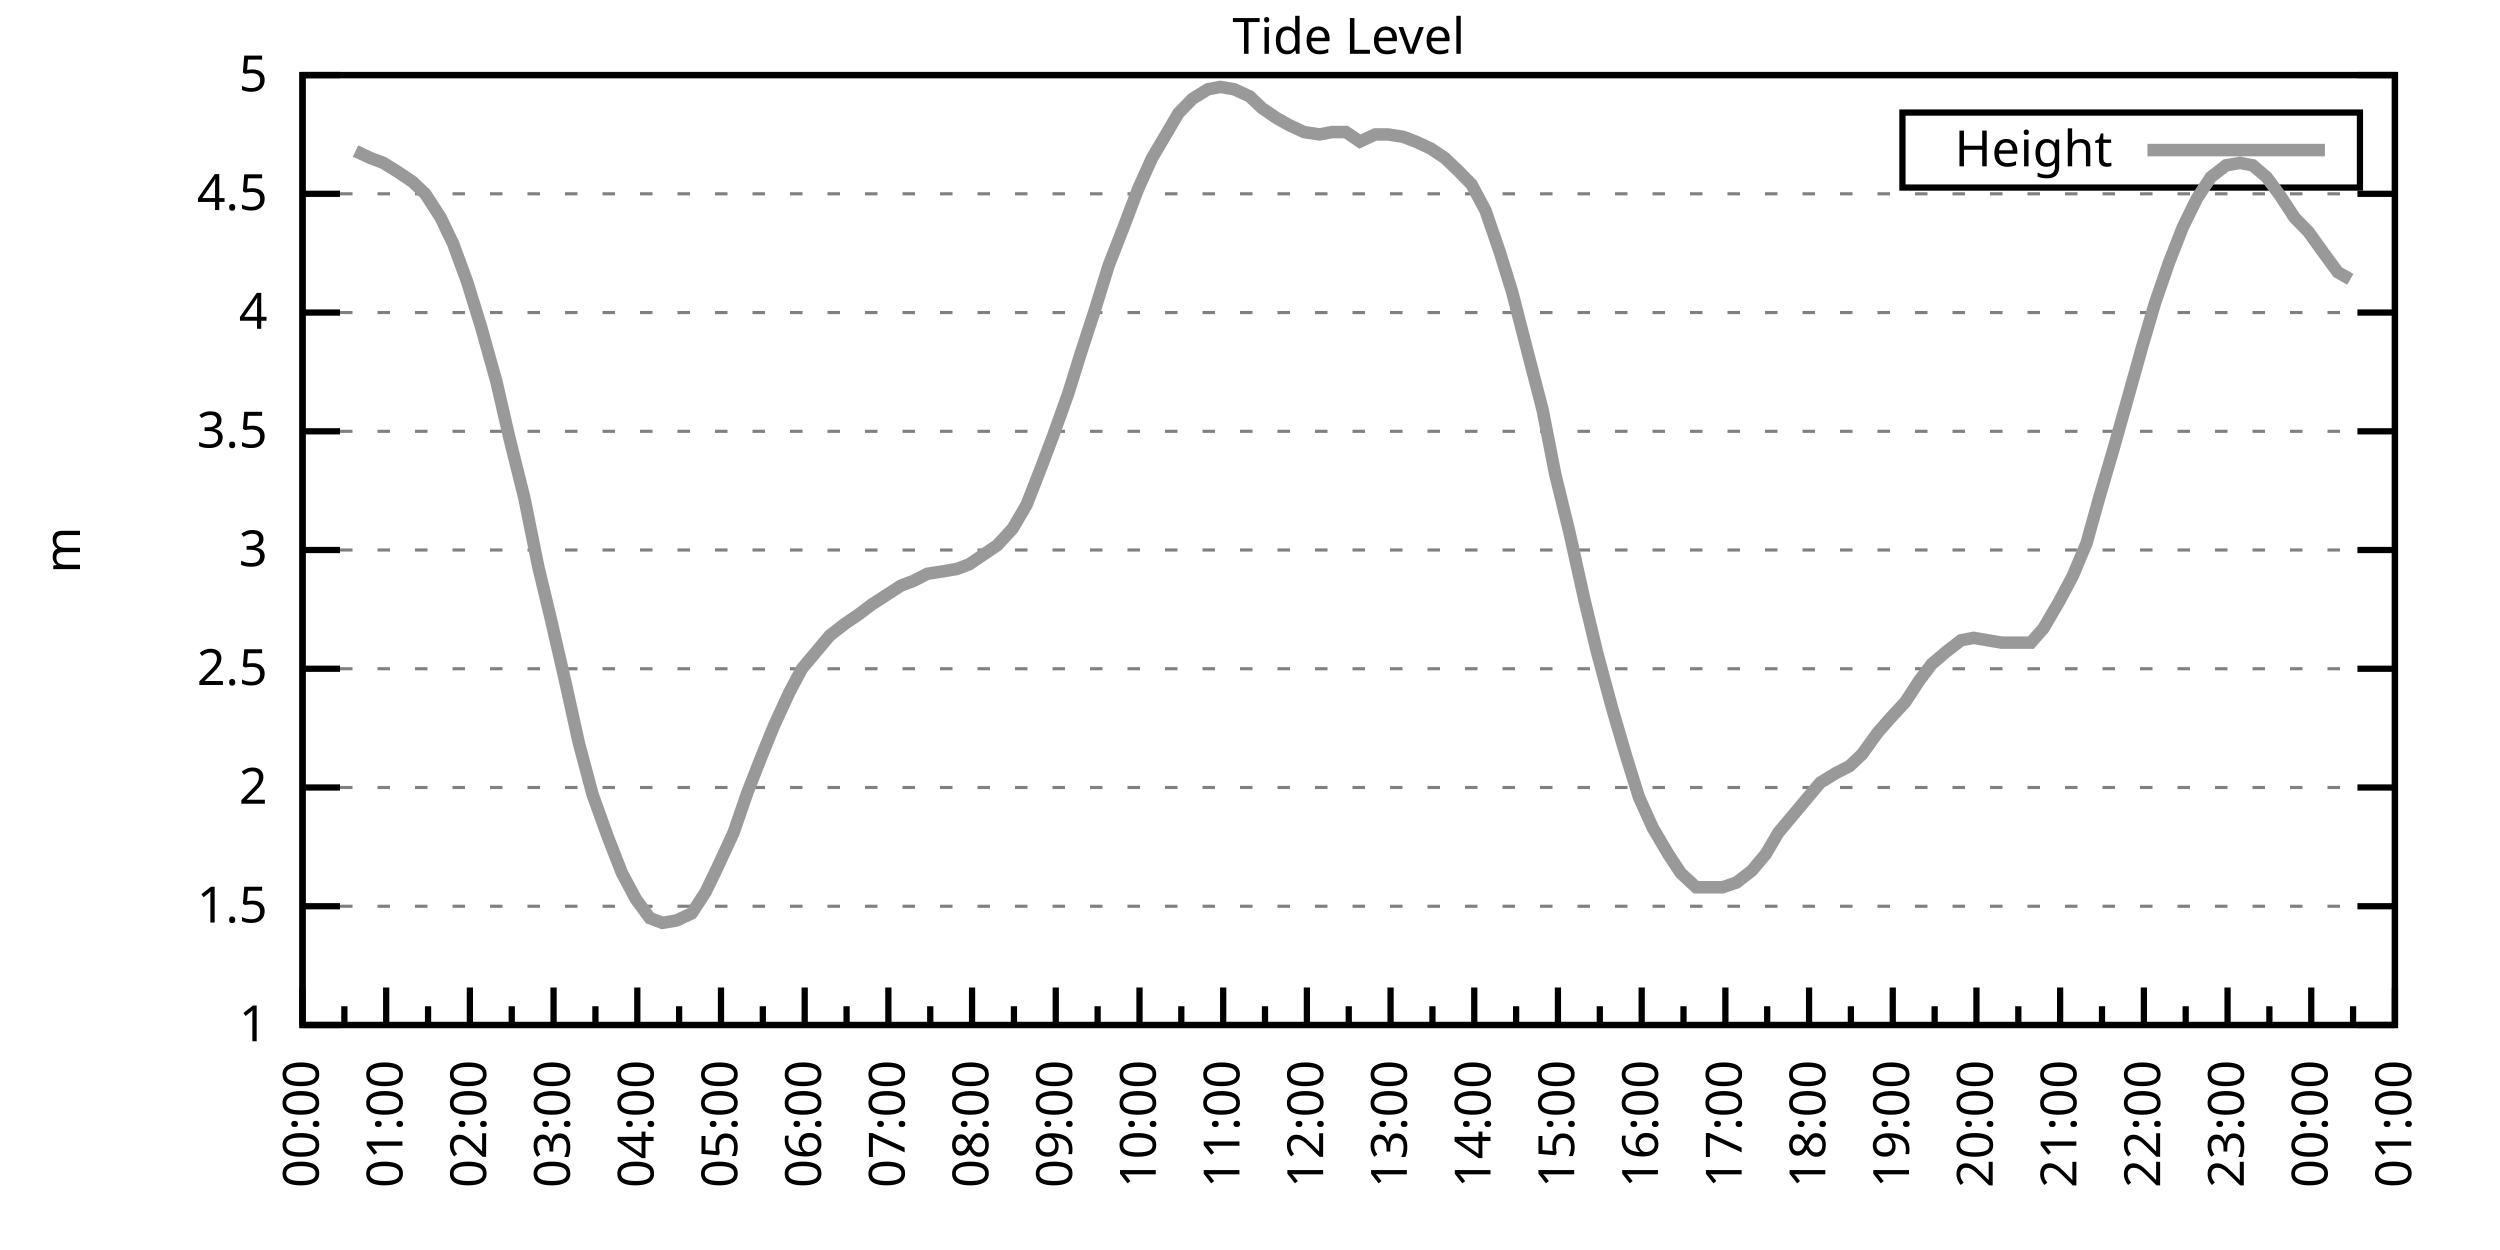
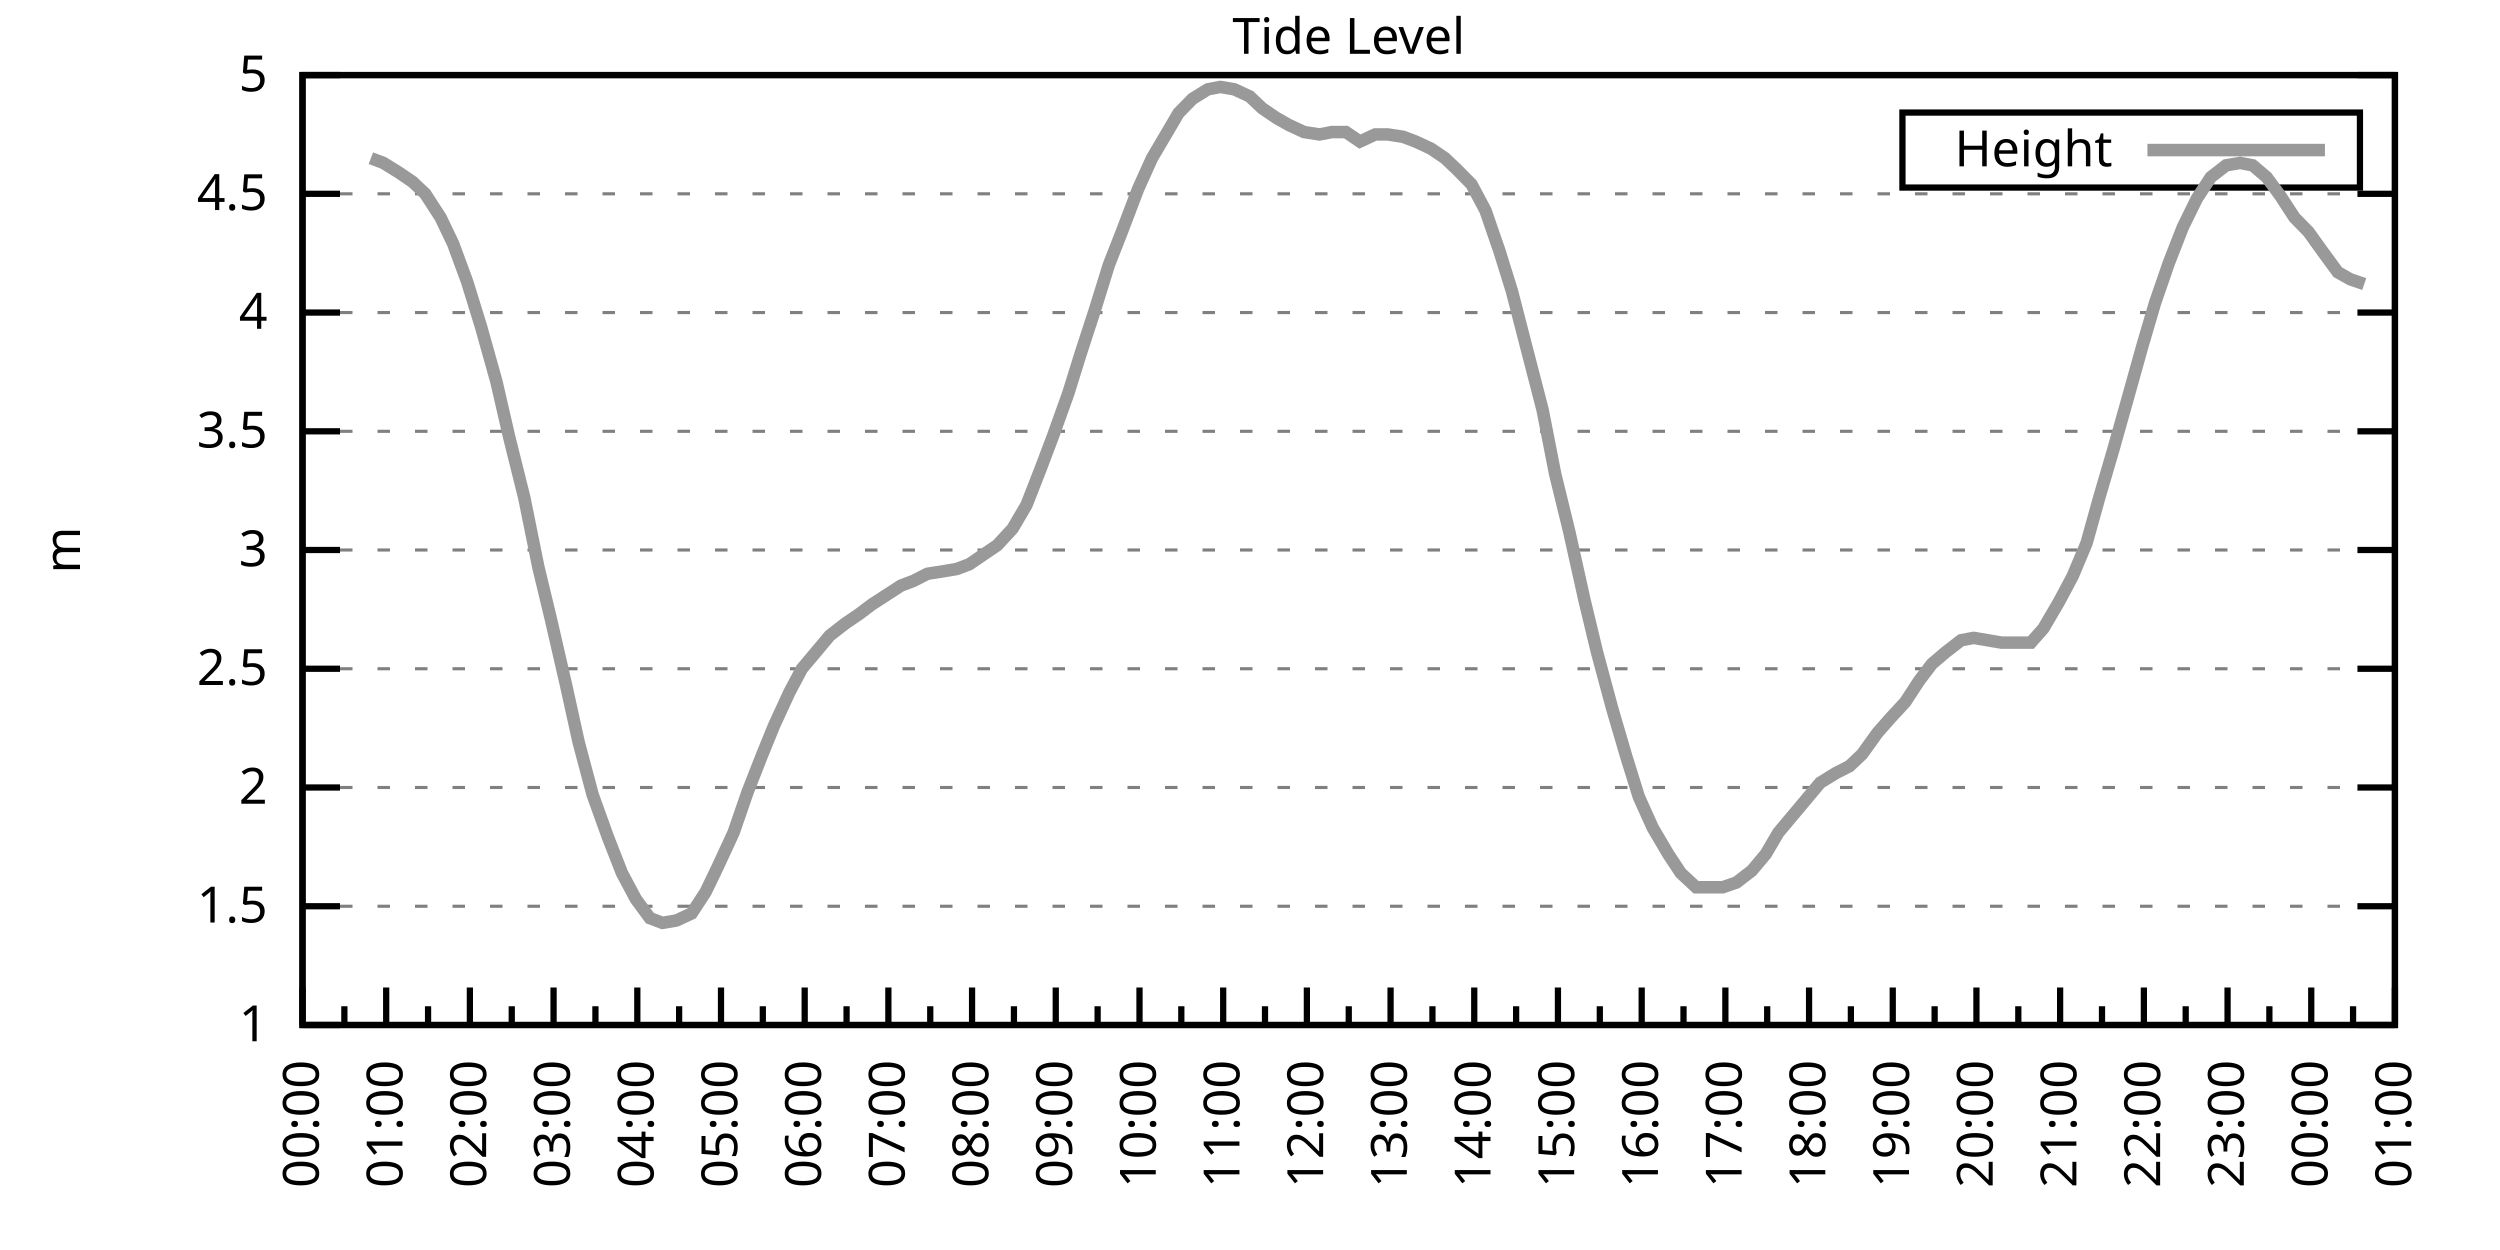
<svg xmlns="http://www.w3.org/2000/svg" xmlns:xlink="http://www.w3.org/1999/xlink" width="400" height="200" viewBox="0 0 400 200">
  <g id="gnuplot_canvas">
    <rect x="0" y="0" width="400" height="200" fill="none" />
    <defs>
      <circle id="gpDot" r="0.5" stroke-width="0.5" stroke="currentColor" />
      <path id="gpPt0" stroke-width="0.333" stroke="currentColor" d="M-1,0 h2 M0,-1 v2" />
      <path id="gpPt1" stroke-width="0.333" stroke="currentColor" d="M-1,-1 L1,1 M1,-1 L-1,1" />
      <path id="gpPt2" stroke-width="0.333" stroke="currentColor" d="M-1,0 L1,0 M0,-1 L0,1 M-1,-1 L1,1 M-1,1 L1,-1" />
      <rect id="gpPt3" stroke-width="0.333" stroke="currentColor" x="-1" y="-1" width="2" height="2" />
      <rect id="gpPt4" stroke-width="0.333" stroke="currentColor" fill="currentColor" x="-1" y="-1" width="2" height="2" />
      <circle id="gpPt5" stroke-width="0.333" stroke="currentColor" cx="0" cy="0" r="1" />
      <use xlink:href="#gpPt5" id="gpPt6" fill="currentColor" stroke="none" />
      <path id="gpPt7" stroke-width="0.333" stroke="currentColor" d="M0,-1.33 L-1.33,0.67 L1.33,0.67 z" />
      <use xlink:href="#gpPt7" id="gpPt8" fill="currentColor" stroke="none" />
      <use xlink:href="#gpPt7" id="gpPt9" stroke="currentColor" transform="rotate(180)" />
      <use xlink:href="#gpPt9" id="gpPt10" fill="currentColor" stroke="none" />
      <use xlink:href="#gpPt3" id="gpPt11" stroke="currentColor" transform="rotate(45)" />
      <use xlink:href="#gpPt11" id="gpPt12" fill="currentColor" stroke="none" />
      <path id="gpPt13" stroke-width="0.333" stroke="currentColor" d="M0,1.330 L1.265,0.411 L0.782,-1.067 L-0.782,-1.076 L-1.265,0.411 z" />
      <use xlink:href="#gpPt13" id="gpPt14" fill="currentColor" stroke="none" />
      <filter id="textbox" filterUnits="objectBoundingBox" x="0" y="0" height="1" width="1">
        <feFlood flood-color="white" flood-opacity="1" result="bgnd" />
        <feComposite in="SourceGraphic" in2="bgnd" operator="atop" />
      </filter>
      <filter id="greybox" filterUnits="objectBoundingBox" x="0" y="0" height="1" width="1">
        <feFlood flood-color="lightgrey" flood-opacity="1" result="grey" />
        <feComposite in="SourceGraphic" in2="grey" operator="atop" />
      </filter>
    </defs>
    <g fill="none" color="white" stroke="currentColor" stroke-width="1.00" stroke-linecap="butt" stroke-linejoin="miter">
</g>
    <g fill="none" color="black" stroke="currentColor" stroke-width="1.00" stroke-linecap="butt" stroke-linejoin="miter">
      <g stroke="none" shape-rendering="crispEdges">
        <polygon fill="rgb(255, 255, 255)" points="48.40,164.00 383.18,164.00 383.18,12.02 48.40,12.02 " />
      </g>
    </g>
    <g fill="none" color="black" stroke="currentColor" stroke-width="1.00" stroke-linecap="butt" stroke-linejoin="miter">
</g>
    <g fill="none" color="black" stroke="black" stroke-width="0.50" stroke-linecap="butt" stroke-linejoin="miter">
</g>
    <g fill="none" color="gray" stroke="currentColor" stroke-width="0.50" stroke-linecap="butt" stroke-linejoin="miter">
      <path stroke="gray" stroke-dasharray="2,4" class="gridline" d="M48.40,164.00 L383.19,164.00  " />
    </g>
    <g fill="none" color="gray" stroke="gray" stroke-width="1.00" stroke-linecap="butt" stroke-linejoin="miter">
</g>
    <g fill="none" color="black" stroke="currentColor" stroke-width="1.00" stroke-linecap="butt" stroke-linejoin="miter">
      <path stroke="black" d="M48.40,164.00 L54.40,164.00 M383.19,164.00 L377.19,164.00  " />
      <g transform="translate(42.80,166.60)" stroke="none" fill="black" font-family="Sans" font-size="8.00" text-anchor="end">
        <text>
          <tspan font-family="Sans"> 1</tspan>
        </text>
      </g>
    </g>
    <g fill="none" color="black" stroke="currentColor" stroke-width="1.00" stroke-linecap="butt" stroke-linejoin="miter">
</g>
    <g fill="none" color="black" stroke="black" stroke-width="0.50" stroke-linecap="butt" stroke-linejoin="miter">
</g>
    <g fill="none" color="gray" stroke="currentColor" stroke-width="0.50" stroke-linecap="butt" stroke-linejoin="miter">
      <path stroke="gray" stroke-dasharray="2,4" class="gridline" d="M48.40,145.00 L383.19,145.00  " />
    </g>
    <g fill="none" color="gray" stroke="gray" stroke-width="1.00" stroke-linecap="butt" stroke-linejoin="miter">
</g>
    <g fill="none" color="black" stroke="currentColor" stroke-width="1.00" stroke-linecap="butt" stroke-linejoin="miter">
      <path stroke="black" d="M48.40,145.00 L54.40,145.00 M383.19,145.00 L377.19,145.00  " />
      <g transform="translate(42.80,147.60)" stroke="none" fill="black" font-family="Sans" font-size="8.00" text-anchor="end">
        <text>
          <tspan font-family="Sans"> 1.5</tspan>
        </text>
      </g>
    </g>
    <g fill="none" color="black" stroke="currentColor" stroke-width="1.00" stroke-linecap="butt" stroke-linejoin="miter">
</g>
    <g fill="none" color="black" stroke="black" stroke-width="0.50" stroke-linecap="butt" stroke-linejoin="miter">
</g>
    <g fill="none" color="gray" stroke="currentColor" stroke-width="0.50" stroke-linecap="butt" stroke-linejoin="miter">
      <path stroke="gray" stroke-dasharray="2,4" class="gridline" d="M48.40,126.00 L383.19,126.00  " />
    </g>
    <g fill="none" color="gray" stroke="gray" stroke-width="1.00" stroke-linecap="butt" stroke-linejoin="miter">
</g>
    <g fill="none" color="black" stroke="currentColor" stroke-width="1.00" stroke-linecap="butt" stroke-linejoin="miter">
      <path stroke="black" d="M48.40,126.00 L54.40,126.00 M383.19,126.00 L377.19,126.00  " />
      <g transform="translate(42.80,128.60)" stroke="none" fill="black" font-family="Sans" font-size="8.00" text-anchor="end">
        <text>
          <tspan font-family="Sans"> 2</tspan>
        </text>
      </g>
    </g>
    <g fill="none" color="black" stroke="currentColor" stroke-width="1.00" stroke-linecap="butt" stroke-linejoin="miter">
</g>
    <g fill="none" color="black" stroke="black" stroke-width="0.50" stroke-linecap="butt" stroke-linejoin="miter">
</g>
    <g fill="none" color="gray" stroke="currentColor" stroke-width="0.50" stroke-linecap="butt" stroke-linejoin="miter">
      <path stroke="gray" stroke-dasharray="2,4" class="gridline" d="M48.40,107.00 L383.19,107.00  " />
    </g>
    <g fill="none" color="gray" stroke="gray" stroke-width="1.00" stroke-linecap="butt" stroke-linejoin="miter">
</g>
    <g fill="none" color="black" stroke="currentColor" stroke-width="1.00" stroke-linecap="butt" stroke-linejoin="miter">
      <path stroke="black" d="M48.40,107.00 L54.40,107.00 M383.19,107.00 L377.19,107.00  " />
      <g transform="translate(42.80,109.60)" stroke="none" fill="black" font-family="Sans" font-size="8.00" text-anchor="end">
        <text>
          <tspan font-family="Sans"> 2.5</tspan>
        </text>
      </g>
    </g>
    <g fill="none" color="black" stroke="currentColor" stroke-width="1.00" stroke-linecap="butt" stroke-linejoin="miter">
</g>
    <g fill="none" color="black" stroke="black" stroke-width="0.50" stroke-linecap="butt" stroke-linejoin="miter">
</g>
    <g fill="none" color="gray" stroke="currentColor" stroke-width="0.50" stroke-linecap="butt" stroke-linejoin="miter">
      <path stroke="gray" stroke-dasharray="2,4" class="gridline" d="M48.40,88.00 L383.19,88.00  " />
    </g>
    <g fill="none" color="gray" stroke="gray" stroke-width="1.00" stroke-linecap="butt" stroke-linejoin="miter">
</g>
    <g fill="none" color="black" stroke="currentColor" stroke-width="1.00" stroke-linecap="butt" stroke-linejoin="miter">
      <path stroke="black" d="M48.40,88.00 L54.40,88.00 M383.19,88.00 L377.19,88.00  " />
      <g transform="translate(42.80,90.60)" stroke="none" fill="black" font-family="Sans" font-size="8.00" text-anchor="end">
        <text>
          <tspan font-family="Sans"> 3</tspan>
        </text>
      </g>
    </g>
    <g fill="none" color="black" stroke="currentColor" stroke-width="1.00" stroke-linecap="butt" stroke-linejoin="miter">
</g>
    <g fill="none" color="black" stroke="black" stroke-width="0.50" stroke-linecap="butt" stroke-linejoin="miter">
</g>
    <g fill="none" color="gray" stroke="currentColor" stroke-width="0.50" stroke-linecap="butt" stroke-linejoin="miter">
      <path stroke="gray" stroke-dasharray="2,4" class="gridline" d="M48.40,69.01 L383.19,69.01  " />
    </g>
    <g fill="none" color="gray" stroke="gray" stroke-width="1.00" stroke-linecap="butt" stroke-linejoin="miter">
</g>
    <g fill="none" color="black" stroke="currentColor" stroke-width="1.00" stroke-linecap="butt" stroke-linejoin="miter">
      <path stroke="black" d="M48.40,69.01 L54.40,69.01 M383.19,69.01 L377.19,69.01  " />
      <g transform="translate(42.80,71.61)" stroke="none" fill="black" font-family="Sans" font-size="8.00" text-anchor="end">
        <text>
          <tspan font-family="Sans"> 3.5</tspan>
        </text>
      </g>
    </g>
    <g fill="none" color="black" stroke="currentColor" stroke-width="1.00" stroke-linecap="butt" stroke-linejoin="miter">
</g>
    <g fill="none" color="black" stroke="black" stroke-width="0.50" stroke-linecap="butt" stroke-linejoin="miter">
</g>
    <g fill="none" color="gray" stroke="currentColor" stroke-width="0.50" stroke-linecap="butt" stroke-linejoin="miter">
      <path stroke="gray" stroke-dasharray="2,4" class="gridline" d="M48.40,50.01 L383.19,50.01  " />
    </g>
    <g fill="none" color="gray" stroke="gray" stroke-width="1.00" stroke-linecap="butt" stroke-linejoin="miter">
</g>
    <g fill="none" color="black" stroke="currentColor" stroke-width="1.00" stroke-linecap="butt" stroke-linejoin="miter">
      <path stroke="black" d="M48.40,50.01 L54.40,50.01 M383.19,50.01 L377.19,50.01  " />
      <g transform="translate(42.80,52.61)" stroke="none" fill="black" font-family="Sans" font-size="8.00" text-anchor="end">
        <text>
          <tspan font-family="Sans"> 4</tspan>
        </text>
      </g>
    </g>
    <g fill="none" color="black" stroke="currentColor" stroke-width="1.00" stroke-linecap="butt" stroke-linejoin="miter">
</g>
    <g fill="none" color="black" stroke="black" stroke-width="0.50" stroke-linecap="butt" stroke-linejoin="miter">
</g>
    <g fill="none" color="gray" stroke="currentColor" stroke-width="0.50" stroke-linecap="butt" stroke-linejoin="miter">
      <path stroke="gray" stroke-dasharray="2,4" class="gridline" d="M48.40,31.01 L383.19,31.01  " />
    </g>
    <g fill="none" color="gray" stroke="gray" stroke-width="1.00" stroke-linecap="butt" stroke-linejoin="miter">
</g>
    <g fill="none" color="black" stroke="currentColor" stroke-width="1.00" stroke-linecap="butt" stroke-linejoin="miter">
      <path stroke="black" d="M48.40,31.01 L54.40,31.01 M383.19,31.01 L377.19,31.01  " />
      <g transform="translate(42.80,33.61)" stroke="none" fill="black" font-family="Sans" font-size="8.00" text-anchor="end">
        <text>
          <tspan font-family="Sans"> 4.5</tspan>
        </text>
      </g>
    </g>
    <g fill="none" color="black" stroke="currentColor" stroke-width="1.00" stroke-linecap="butt" stroke-linejoin="miter">
</g>
    <g fill="none" color="black" stroke="black" stroke-width="0.50" stroke-linecap="butt" stroke-linejoin="miter">
</g>
    <g fill="none" color="gray" stroke="currentColor" stroke-width="0.50" stroke-linecap="butt" stroke-linejoin="miter">
      <path stroke="gray" stroke-dasharray="2,4" class="gridline" d="M48.40,12.01 L383.19,12.01  " />
    </g>
    <g fill="none" color="gray" stroke="gray" stroke-width="1.00" stroke-linecap="butt" stroke-linejoin="miter">
</g>
    <g fill="none" color="black" stroke="currentColor" stroke-width="1.00" stroke-linecap="butt" stroke-linejoin="miter">
      <path stroke="black" d="M48.40,12.01 L54.40,12.01 M383.19,12.01 L377.19,12.01  " />
      <g transform="translate(42.80,14.61)" stroke="none" fill="black" font-family="Sans" font-size="8.00" text-anchor="end">
        <text>
          <tspan font-family="Sans"> 5</tspan>
        </text>
      </g>
    </g>
    <g fill="none" color="black" stroke="currentColor" stroke-width="1.00" stroke-linecap="butt" stroke-linejoin="miter">
      <path stroke="black" d="M48.40,164.00 L48.40,158.00  " />
      <g transform="translate(51.00,169.60) rotate(270)" stroke="none" fill="black" font-family="Sans" font-size="8.00" text-anchor="end">
        <text>
          <tspan font-family="Sans">00:00</tspan>
        </text>
      </g>
    </g>
    <g fill="none" color="black" stroke="currentColor" stroke-width="1.00" stroke-linecap="butt" stroke-linejoin="miter">
      <path stroke="black" d="M55.10,164.00 L55.10,161.00 M61.79,164.00 L61.79,158.00  " />
      <g transform="translate(64.39,169.60) rotate(270)" stroke="none" fill="black" font-family="Sans" font-size="8.00" text-anchor="end">
        <text>
          <tspan font-family="Sans">01:00</tspan>
        </text>
      </g>
    </g>
    <g fill="none" color="black" stroke="currentColor" stroke-width="1.00" stroke-linecap="butt" stroke-linejoin="miter">
      <path stroke="black" d="M68.49,164.00 L68.49,161.00 M75.18,164.00 L75.18,158.00  " />
      <g transform="translate(77.78,169.60) rotate(270)" stroke="none" fill="black" font-family="Sans" font-size="8.00" text-anchor="end">
        <text>
          <tspan font-family="Sans">02:00</tspan>
        </text>
      </g>
    </g>
    <g fill="none" color="black" stroke="currentColor" stroke-width="1.00" stroke-linecap="butt" stroke-linejoin="miter">
      <path stroke="black" d="M81.88,164.00 L81.88,161.00 M88.57,164.00 L88.57,158.00  " />
      <g transform="translate(91.17,169.60) rotate(270)" stroke="none" fill="black" font-family="Sans" font-size="8.00" text-anchor="end">
        <text>
          <tspan font-family="Sans">03:00</tspan>
        </text>
      </g>
    </g>
    <g fill="none" color="black" stroke="currentColor" stroke-width="1.00" stroke-linecap="butt" stroke-linejoin="miter">
      <path stroke="black" d="M95.27,164.00 L95.27,161.00 M101.97,164.00 L101.97,158.00  " />
      <g transform="translate(104.57,169.60) rotate(270)" stroke="none" fill="black" font-family="Sans" font-size="8.00" text-anchor="end">
        <text>
          <tspan font-family="Sans">04:00</tspan>
        </text>
      </g>
    </g>
    <g fill="none" color="black" stroke="currentColor" stroke-width="1.00" stroke-linecap="butt" stroke-linejoin="miter">
      <path stroke="black" d="M108.66,164.00 L108.66,161.00 M115.36,164.00 L115.36,158.00  " />
      <g transform="translate(117.96,169.60) rotate(270)" stroke="none" fill="black" font-family="Sans" font-size="8.00" text-anchor="end">
        <text>
          <tspan font-family="Sans">05:00</tspan>
        </text>
      </g>
    </g>
    <g fill="none" color="black" stroke="currentColor" stroke-width="1.00" stroke-linecap="butt" stroke-linejoin="miter">
      <path stroke="black" d="M122.05,164.00 L122.05,161.00 M128.75,164.00 L128.75,158.00  " />
      <g transform="translate(131.35,169.60) rotate(270)" stroke="none" fill="black" font-family="Sans" font-size="8.00" text-anchor="end">
        <text>
          <tspan font-family="Sans">06:00</tspan>
        </text>
      </g>
    </g>
    <g fill="none" color="black" stroke="currentColor" stroke-width="1.00" stroke-linecap="butt" stroke-linejoin="miter">
      <path stroke="black" d="M135.45,164.00 L135.45,161.00 M142.14,164.00 L142.14,158.00  " />
      <g transform="translate(144.74,169.60) rotate(270)" stroke="none" fill="black" font-family="Sans" font-size="8.00" text-anchor="end">
        <text>
          <tspan font-family="Sans">07:00</tspan>
        </text>
      </g>
    </g>
    <g fill="none" color="black" stroke="currentColor" stroke-width="1.00" stroke-linecap="butt" stroke-linejoin="miter">
      <path stroke="black" d="M148.84,164.00 L148.84,161.00 M155.53,164.00 L155.53,158.00  " />
      <g transform="translate(158.13,169.60) rotate(270)" stroke="none" fill="black" font-family="Sans" font-size="8.00" text-anchor="end">
        <text>
          <tspan font-family="Sans">08:00</tspan>
        </text>
      </g>
    </g>
    <g fill="none" color="black" stroke="currentColor" stroke-width="1.00" stroke-linecap="butt" stroke-linejoin="miter">
      <path stroke="black" d="M162.23,164.00 L162.23,161.00 M168.92,164.00 L168.92,158.00  " />
      <g transform="translate(171.52,169.60) rotate(270)" stroke="none" fill="black" font-family="Sans" font-size="8.00" text-anchor="end">
        <text>
          <tspan font-family="Sans">09:00</tspan>
        </text>
      </g>
    </g>
    <g fill="none" color="black" stroke="currentColor" stroke-width="1.00" stroke-linecap="butt" stroke-linejoin="miter">
      <path stroke="black" d="M175.62,164.00 L175.62,161.00 M182.32,164.00 L182.32,158.00  " />
      <g transform="translate(184.92,169.60) rotate(270)" stroke="none" fill="black" font-family="Sans" font-size="8.00" text-anchor="end">
        <text>
          <tspan font-family="Sans">10:00</tspan>
        </text>
      </g>
    </g>
    <g fill="none" color="black" stroke="currentColor" stroke-width="1.00" stroke-linecap="butt" stroke-linejoin="miter">
      <path stroke="black" d="M189.01,164.00 L189.01,161.00 M195.71,164.00 L195.71,158.00  " />
      <g transform="translate(198.31,169.60) rotate(270)" stroke="none" fill="black" font-family="Sans" font-size="8.00" text-anchor="end">
        <text>
          <tspan font-family="Sans">11:00</tspan>
        </text>
      </g>
    </g>
    <g fill="none" color="black" stroke="currentColor" stroke-width="1.00" stroke-linecap="butt" stroke-linejoin="miter">
      <path stroke="black" d="M202.40,164.00 L202.40,161.00 M209.10,164.00 L209.10,158.00  " />
      <g transform="translate(211.70,169.60) rotate(270)" stroke="none" fill="black" font-family="Sans" font-size="8.00" text-anchor="end">
        <text>
          <tspan font-family="Sans">12:00</tspan>
        </text>
      </g>
    </g>
    <g fill="none" color="black" stroke="currentColor" stroke-width="1.00" stroke-linecap="butt" stroke-linejoin="miter">
      <path stroke="black" d="M215.80,164.00 L215.80,161.00 M222.49,164.00 L222.49,158.00  " />
      <g transform="translate(225.09,169.60) rotate(270)" stroke="none" fill="black" font-family="Sans" font-size="8.00" text-anchor="end">
        <text>
          <tspan font-family="Sans">13:00</tspan>
        </text>
      </g>
    </g>
    <g fill="none" color="black" stroke="currentColor" stroke-width="1.00" stroke-linecap="butt" stroke-linejoin="miter">
      <path stroke="black" d="M229.19,164.00 L229.19,161.00 M235.88,164.00 L235.88,158.00  " />
      <g transform="translate(238.48,169.60) rotate(270)" stroke="none" fill="black" font-family="Sans" font-size="8.00" text-anchor="end">
        <text>
          <tspan font-family="Sans">14:00</tspan>
        </text>
      </g>
    </g>
    <g fill="none" color="black" stroke="currentColor" stroke-width="1.00" stroke-linecap="butt" stroke-linejoin="miter">
      <path stroke="black" d="M242.58,164.00 L242.58,161.00 M249.27,164.00 L249.27,158.00  " />
      <g transform="translate(251.87,169.60) rotate(270)" stroke="none" fill="black" font-family="Sans" font-size="8.00" text-anchor="end">
        <text>
          <tspan font-family="Sans">15:00</tspan>
        </text>
      </g>
    </g>
    <g fill="none" color="black" stroke="currentColor" stroke-width="1.00" stroke-linecap="butt" stroke-linejoin="miter">
      <path stroke="black" d="M255.97,164.00 L255.97,161.00 M262.67,164.00 L262.67,158.00  " />
      <g transform="translate(265.27,169.60) rotate(270)" stroke="none" fill="black" font-family="Sans" font-size="8.00" text-anchor="end">
        <text>
          <tspan font-family="Sans">16:00</tspan>
        </text>
      </g>
    </g>
    <g fill="none" color="black" stroke="currentColor" stroke-width="1.00" stroke-linecap="butt" stroke-linejoin="miter">
      <path stroke="black" d="M269.36,164.00 L269.36,161.00 M276.06,164.00 L276.06,158.00  " />
      <g transform="translate(278.66,169.60) rotate(270)" stroke="none" fill="black" font-family="Sans" font-size="8.00" text-anchor="end">
        <text>
          <tspan font-family="Sans">17:00</tspan>
        </text>
      </g>
    </g>
    <g fill="none" color="black" stroke="currentColor" stroke-width="1.00" stroke-linecap="butt" stroke-linejoin="miter">
      <path stroke="black" d="M282.75,164.00 L282.75,161.00 M289.45,164.00 L289.45,158.00  " />
      <g transform="translate(292.05,169.60) rotate(270)" stroke="none" fill="black" font-family="Sans" font-size="8.00" text-anchor="end">
        <text>
          <tspan font-family="Sans">18:00</tspan>
        </text>
      </g>
    </g>
    <g fill="none" color="black" stroke="currentColor" stroke-width="1.00" stroke-linecap="butt" stroke-linejoin="miter">
      <path stroke="black" d="M296.14,164.00 L296.14,161.00 M302.84,164.00 L302.84,158.00  " />
      <g transform="translate(305.44,169.60) rotate(270)" stroke="none" fill="black" font-family="Sans" font-size="8.00" text-anchor="end">
        <text>
          <tspan font-family="Sans">19:00</tspan>
        </text>
      </g>
    </g>
    <g fill="none" color="black" stroke="currentColor" stroke-width="1.00" stroke-linecap="butt" stroke-linejoin="miter">
      <path stroke="black" d="M309.54,164.00 L309.54,161.00 M316.23,164.00 L316.23,158.00  " />
      <g transform="translate(318.83,169.60) rotate(270)" stroke="none" fill="black" font-family="Sans" font-size="8.00" text-anchor="end">
        <text>
          <tspan font-family="Sans">20:00</tspan>
        </text>
      </g>
    </g>
    <g fill="none" color="black" stroke="currentColor" stroke-width="1.00" stroke-linecap="butt" stroke-linejoin="miter">
      <path stroke="black" d="M322.93,164.00 L322.93,161.00 M329.62,164.00 L329.62,158.00  " />
      <g transform="translate(332.22,169.60) rotate(270)" stroke="none" fill="black" font-family="Sans" font-size="8.00" text-anchor="end">
        <text>
          <tspan font-family="Sans">21:00</tspan>
        </text>
      </g>
    </g>
    <g fill="none" color="black" stroke="currentColor" stroke-width="1.00" stroke-linecap="butt" stroke-linejoin="miter">
      <path stroke="black" d="M336.32,164.00 L336.32,161.00 M343.02,164.00 L343.02,158.00  " />
      <g transform="translate(345.62,169.60) rotate(270)" stroke="none" fill="black" font-family="Sans" font-size="8.00" text-anchor="end">
        <text>
          <tspan font-family="Sans">22:00</tspan>
        </text>
      </g>
    </g>
    <g fill="none" color="black" stroke="currentColor" stroke-width="1.00" stroke-linecap="butt" stroke-linejoin="miter">
      <path stroke="black" d="M349.71,164.00 L349.71,161.00 M356.41,164.00 L356.41,158.00  " />
      <g transform="translate(359.01,169.60) rotate(270)" stroke="none" fill="black" font-family="Sans" font-size="8.00" text-anchor="end">
        <text>
          <tspan font-family="Sans">23:00</tspan>
        </text>
      </g>
    </g>
    <g fill="none" color="black" stroke="currentColor" stroke-width="1.00" stroke-linecap="butt" stroke-linejoin="miter">
      <path stroke="black" d="M363.10,164.00 L363.10,161.00 M369.80,164.00 L369.80,158.00  " />
      <g transform="translate(372.40,169.60) rotate(270)" stroke="none" fill="black" font-family="Sans" font-size="8.00" text-anchor="end">
        <text>
          <tspan font-family="Sans">00:00</tspan>
        </text>
      </g>
    </g>
    <g fill="none" color="black" stroke="currentColor" stroke-width="1.00" stroke-linecap="butt" stroke-linejoin="miter">
      <path stroke="black" d="M376.49,164.00 L376.49,161.00 M383.19,164.00 L383.19,158.00  " />
      <g transform="translate(385.79,169.60) rotate(270)" stroke="none" fill="black" font-family="Sans" font-size="8.00" text-anchor="end">
        <text>
          <tspan font-family="Sans">01:00</tspan>
        </text>
      </g>
    </g>
    <g fill="none" color="black" stroke="currentColor" stroke-width="1.00" stroke-linecap="butt" stroke-linejoin="miter">
</g>
    <g fill="none" color="black" stroke="currentColor" stroke-width="1.00" stroke-linecap="butt" stroke-linejoin="miter">
      <path stroke="black" d="M48.40,12.01 L48.40,164.00 L383.19,164.00 L383.19,12.01 L48.40,12.01 Z  " />
    </g>
    <g fill="none" color="black" stroke="currentColor" stroke-width="1.00" stroke-linecap="butt" stroke-linejoin="miter">
      <g transform="translate(12.80,88.01) rotate(270)" stroke="none" fill="black" font-family="Sans" font-size="8.00" text-anchor="middle">
        <text>
          <tspan font-family="Sans">m</tspan>
        </text>
      </g>
    </g>
    <g fill="none" color="black" stroke="currentColor" stroke-width="1.00" stroke-linecap="butt" stroke-linejoin="miter">
</g>
    <g fill="none" color="black" stroke="currentColor" stroke-width="1.00" stroke-linecap="butt" stroke-linejoin="miter">
      <path stroke="black" d="M304.39,30.01 L304.39,18.01 L377.59,18.01 L377.59,30.01 L304.39,30.01 Z  " />
    </g>
    <g id="Tide_level_plot_1">
      <g fill="none" color="white" stroke="black" stroke-width="2.00" stroke-linecap="butt" stroke-linejoin="miter">
</g>
      <g fill="none" color="black" stroke="currentColor" stroke-width="2.00" stroke-linecap="butt" stroke-linejoin="miter">
        <g transform="translate(337.99,26.61)" stroke="none" fill="black" font-family="Sans" font-size="8.00" text-anchor="end">
          <text>
            <tspan font-family="Sans">Height</tspan>
          </text>
        </g>
      </g>
      <g fill="none" color="black" stroke="currentColor" stroke-width="2.00" stroke-linecap="butt" stroke-linejoin="miter">
-         <path stroke="rgb(153, 153, 153)" d="M343.59,24.01 L371.99,24.01 M56.88,24.17 L59.34,25.31 L61.35,26.07 L63.80,27.59 L66.03,29.11 L68.04,31.01   L70.50,34.81 L72.50,38.99 L74.74,45.07 L76.97,52.29 L79.42,61.03 L81.43,69.77 L83.89,79.65 L86.12,90.66   L88.13,99.02 L90.58,109.66 L92.59,118.78 L94.82,127.14 L97.28,133.98 L99.51,139.68 L101.74,143.86 L103.98,146.90   L105.98,147.66 L108.22,147.28 L110.67,146.14 L112.90,142.72 L114.91,138.54 L117.37,133.22 L119.60,126.76 L121.83,121.06   L123.84,116.12 L126.29,110.80 L128.30,107.00 L130.54,104.34 L132.77,101.68 L135.22,99.78 L137.45,98.26 L139.46,96.74   L144.15,93.70 L146.16,92.94 L148.39,91.80 L150.85,91.42 L153.08,91.04 L155.09,90.28 L157.32,88.76 L159.55,87.25   L162.01,84.59 L164.24,80.79 L166.47,75.09 L168.48,69.77 L170.93,62.93 L172.94,56.47 L175.17,49.63 L177.41,42.41   L179.64,36.71 L182.09,30.25 L184.32,25.31 L186.56,21.51 L188.57,18.09 L190.80,15.81 L193.25,14.29 L195.26,13.91   L197.49,14.29 L199.95,15.43 L201.96,17.33 L204.19,18.85 L206.20,19.99 L208.65,21.13 L211.11,21.51 L213.12,21.13   L215.35,21.13 L217.58,22.65 L220.04,21.51 L222.04,21.51 L224.50,21.89 L226.51,22.65 L228.96,23.79 L231.20,25.31   L233.20,27.21 L235.44,29.49 L237.67,33.67 L239.90,40.13 L241.91,46.59 L244.36,56.09 L246.82,65.59 L248.83,75.85   L251.06,84.97 L253.51,95.98 L255.52,104.34 L257.98,113.46 L260.21,121.06 L262.22,127.52 L264.45,132.46 L266.91,136.64   L268.92,139.68 L271.37,141.96 L273.38,141.96 L275.61,141.96 L277.84,141.20 L280.30,139.30 L282.53,136.64 L284.54,133.22   L286.77,130.56 L289.00,127.90 L291.23,125.24 L293.69,123.72 L295.92,122.58 L297.93,120.68 L300.39,117.26 L302.39,114.98   L304.85,112.32 L307.08,108.90 L309.09,106.24 L311.32,104.34 L313.78,102.44 L315.79,102.06 L318.02,102.44 L320.25,102.82   L322.48,102.82 L324.94,102.82 L326.95,100.54 L329.40,96.36 L331.63,92.18 L333.86,86.87 L335.87,79.65 L338.10,72.05   L340.56,63.31 L342.79,55.33 L344.80,48.49 L347.03,42.03 L349.26,36.33 L351.50,31.77 L353.73,28.35 L356.18,26.45   L358.42,26.07 L360.42,26.45 L362.66,28.35 L364.89,31.39 L367.12,34.81 L369.35,37.09 L371.81,40.51 L374.04,43.55   L376.05,44.69  " />
+         <path stroke="rgb(153, 153, 153)" d="M343.59,24.01 L371.99,24.01 M59.34,25.31 L61.35,26.07 L63.80,27.59 L66.03,29.11 L68.04,31.01 L70.50,34.81   L72.50,38.99 L74.74,45.07 L76.97,52.29 L79.42,61.03 L81.43,69.77 L83.89,79.65 L86.12,90.66 L88.13,99.02   L90.58,109.66 L92.59,118.78 L94.82,127.14 L97.28,133.98 L99.51,139.68 L101.74,143.86 L103.98,146.90 L105.98,147.66   L108.22,147.28 L110.67,146.14 L112.90,142.72 L114.91,138.54 L117.37,133.22 L119.60,126.76 L121.83,121.06 L123.84,116.12   L126.29,110.80 L128.30,107.00 L130.54,104.34 L132.77,101.68 L135.22,99.78 L137.45,98.26 L139.46,96.74 L144.15,93.70   L146.16,92.94 L148.39,91.80 L150.85,91.42 L153.08,91.04 L155.09,90.28 L157.32,88.76 L159.55,87.25 L162.01,84.59   L164.24,80.79 L166.47,75.09 L168.48,69.77 L170.93,62.93 L172.94,56.47 L175.17,49.63 L177.41,42.41 L179.64,36.71   L182.09,30.25 L184.32,25.31 L186.56,21.51 L188.57,18.09 L190.80,15.81 L193.25,14.29 L195.26,13.91 L197.49,14.29   L199.95,15.43 L201.96,17.33 L204.19,18.85 L206.20,19.99 L208.65,21.13 L211.11,21.51 L213.12,21.13 L215.35,21.13   L217.58,22.65 L220.04,21.51 L222.04,21.51 L224.50,21.89 L226.51,22.65 L228.96,23.79 L231.20,25.31 L233.20,27.21   L235.44,29.49 L237.67,33.67 L239.90,40.13 L241.91,46.59 L244.36,56.09 L246.82,65.59 L248.83,75.85 L251.06,84.97   L253.51,95.98 L255.52,104.34 L257.98,113.46 L260.21,121.06 L262.22,127.52 L264.45,132.46 L266.91,136.64 L268.92,139.68   L271.37,141.96 L273.38,141.96 L275.61,141.96 L277.84,141.20 L280.30,139.30 L282.53,136.64 L284.54,133.22 L286.77,130.56   L289.00,127.90 L291.23,125.24 L293.69,123.72 L295.92,122.58 L297.93,120.68 L300.39,117.26 L302.39,114.98 L304.85,112.32   L307.08,108.90 L309.09,106.24 L311.32,104.34 L313.78,102.44 L315.79,102.06 L318.02,102.44 L320.25,102.82 L322.48,102.82   L324.94,102.82 L326.95,100.54 L329.40,96.36 L331.63,92.18 L333.86,86.87 L335.87,79.65 L338.10,72.05 L340.56,63.31   L342.79,55.33 L344.80,48.49 L347.03,42.03 L349.26,36.33 L351.50,31.77 L353.73,28.35 L356.18,26.45 L358.42,26.07   L360.42,26.45 L362.66,28.35 L364.89,31.39 L367.12,34.81 L369.35,37.09 L371.81,40.51 L374.04,43.55 L376.05,44.69   L378.28,45.45  " />
      </g>
    </g>
    <g fill="none" color="black" stroke="currentColor" stroke-width="2.00" stroke-linecap="butt" stroke-linejoin="miter">
</g>
    <g fill="none" color="black" stroke="black" stroke-width="1.00" stroke-linecap="butt" stroke-linejoin="miter">
</g>
    <g fill="none" color="black" stroke="currentColor" stroke-width="1.00" stroke-linecap="butt" stroke-linejoin="miter">
      <path stroke="black" d="M48.40,12.01 L48.40,164.00 L383.19,164.00 L383.19,12.01 L48.40,12.01 Z  " />
    </g>
    <g fill="none" color="black" stroke="currentColor" stroke-width="1.00" stroke-linecap="butt" stroke-linejoin="miter">
      <g transform="translate(215.79,8.61)" stroke="none" fill="black" font-family="Sans" font-size="8.00" text-anchor="middle">
        <text>
          <tspan font-family="Sans">Tide Level</tspan>
        </text>
      </g>
    </g>
    <g fill="none" color="black" stroke="currentColor" stroke-width="1.00" stroke-linecap="butt" stroke-linejoin="miter">
</g>
  </g>
</svg>
